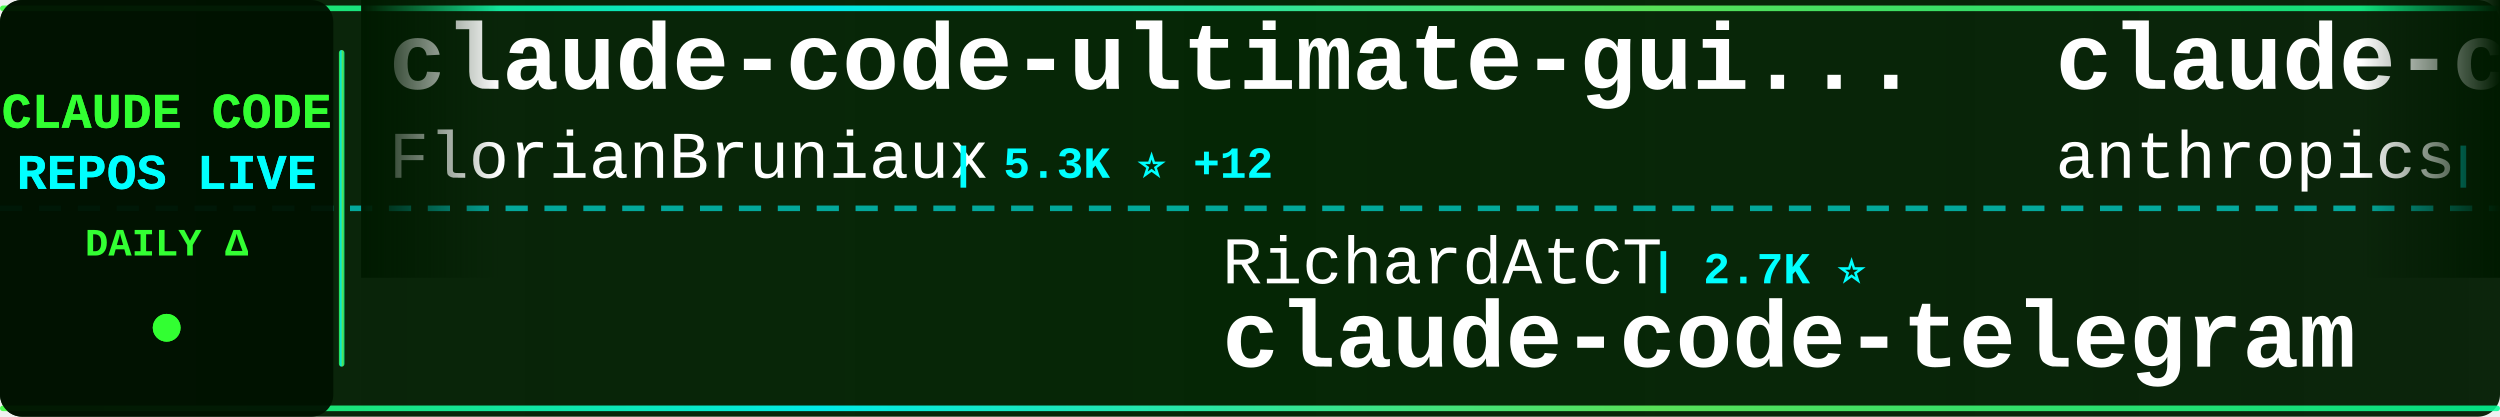
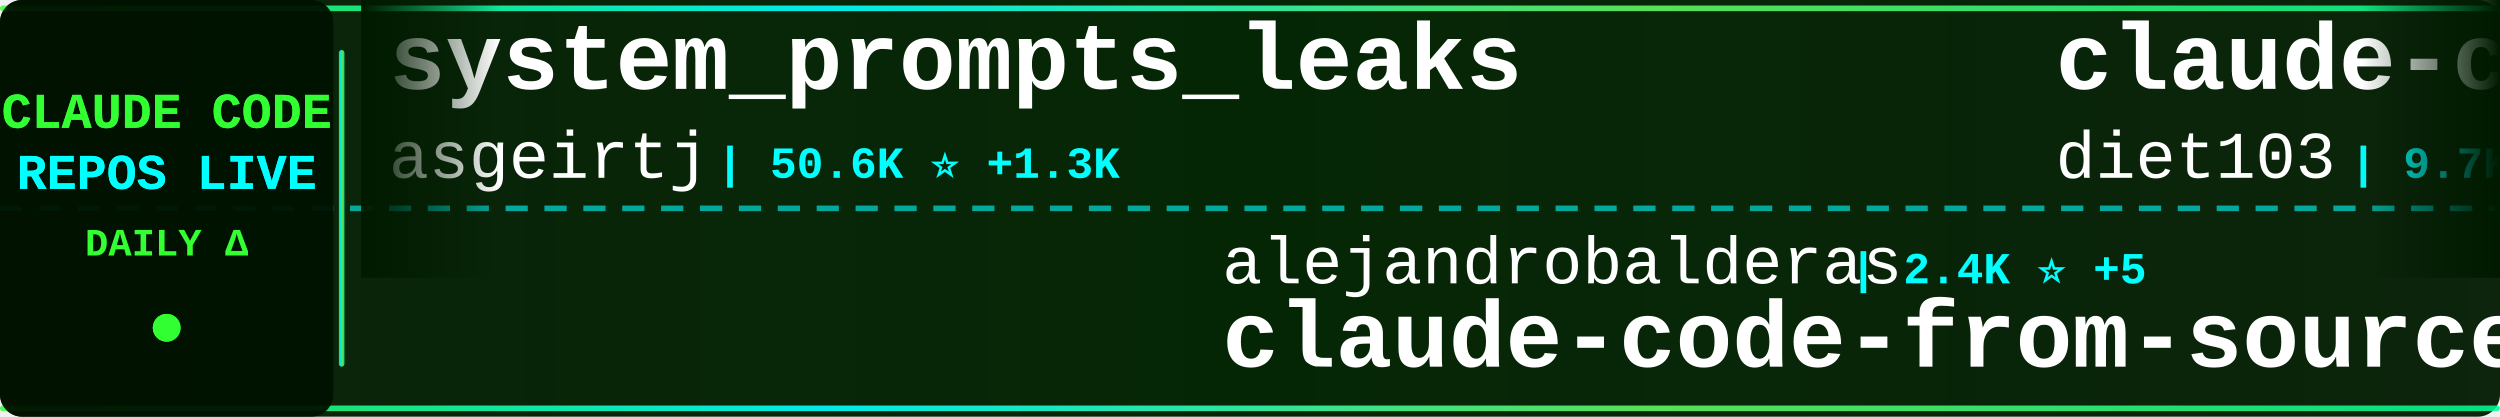
<svg xmlns="http://www.w3.org/2000/svg" width="900" height="150">
  <defs>
    <linearGradient id="tickerBg" x1="0%" y1="0%" x2="100%" y2="0%">
      <stop offset="0%" style="stop-color:#001a00;stop-opacity:0.95" />
      <stop offset="50%" style="stop-color:#002200;stop-opacity:0.98" />
      <stop offset="100%" style="stop-color:#001a00;stop-opacity:0.95" />
    </linearGradient>
    <linearGradient id="borderGrad" x1="0%" y1="0%" x2="100%" y2="0%">
      <stop offset="0%" style="stop-color:#33ff33;stop-opacity:0.85">
        <animate attributeName="stop-opacity" values="0.85;1;0.85" dur="2s" repeatCount="indefinite" />
      </stop>
      <stop offset="33%" style="stop-color:#00ffff;stop-opacity:0.9">
        <animate attributeName="stop-opacity" values="0.9;1;0.9" dur="2.2s" repeatCount="indefinite" />
      </stop>
      <stop offset="66%" style="stop-color:#66ff66;stop-opacity:0.85">
        <animate attributeName="stop-opacity" values="0.85;1;0.85" dur="1.8s" repeatCount="indefinite" />
      </stop>
      <stop offset="100%" style="stop-color:#00ff99;stop-opacity:0.85">
        <animate attributeName="stop-opacity" values="0.85;1;0.85" dur="2s" repeatCount="indefinite" />
      </stop>
    </linearGradient>
    <filter id="textGlow">
      <feGaussianBlur stdDeviation="0.1" result="coloredBlur" />
      <feMerge>
        <feMergeNode in="coloredBlur" />
        <feMergeNode in="SourceGraphic" />
      </feMerge>
    </filter>
    <filter id="metricGlow">
      <feGaussianBlur stdDeviation="0.2" result="coloredBlur" />
      <feMerge>
        <feMergeNode in="coloredBlur" />
        <feMergeNode in="SourceGraphic" />
      </feMerge>
    </filter>
    <linearGradient id="leftFade" x1="0%" y1="0%" x2="100%" y2="0%">
      <stop offset="0%" style="stop-color:#001a00;stop-opacity:1" />
      <stop offset="100%" style="stop-color:#001a00;stop-opacity:0" />
    </linearGradient>
    <linearGradient id="rightFade" x1="0%" y1="0%" x2="100%" y2="0%">
      <stop offset="0%" style="stop-color:#001a00;stop-opacity:0" />
      <stop offset="100%" style="stop-color:#001a00;stop-opacity:1" />
    </linearGradient>
  </defs>
  <rect width="900" height="150" fill="url(#tickerBg)" rx="8" />
  <rect x="0" y="2" width="900" height="2" fill="url(#borderGrad)" rx="1" />
  <rect x="0" y="146" width="900" height="2" fill="url(#borderGrad)" rx="1" />
  <line x1="0" y1="75" x2="900" y2="75" stroke="#00ffff" stroke-width="2" stroke-dasharray="8 6" opacity="0.6" />
  <rect x="0" y="0" width="120" height="150" fill="#001100" opacity="0.95" rx="8" />
  <text x="60" y="46" font-family="'Courier New', monospace" font-size="18" font-weight="bold" fill="#33ff33" text-anchor="middle" filter="url(#textGlow)">
    CLAUDE CODE
  </text>
  <text x="60" y="68" font-family="'Courier New', monospace" font-size="18" font-weight="bold" fill="#00ffff" text-anchor="middle" filter="url(#textGlow)">
    REPOS LIVE
  </text>
  <text x="60" y="92" font-family="'Courier New', monospace" font-size="14" font-weight="bold" fill="#33ff33" text-anchor="middle">
    DAILY Δ
  </text>
  <circle cx="60" cy="118" r="5" fill="#33ff33" filter="url(#metricGlow)">
    <animate attributeName="r" values="4;6;4" dur="1.5s" repeatCount="indefinite" />
    <animate attributeName="opacity" values="0.6;1;0.6" dur="1.5s" repeatCount="indefinite" />
  </circle>
  <rect x="122" y="18" width="2" height="114" fill="url(#borderGrad)" rx="1" />
  <clipPath id="tickerClip">
    <rect x="130" y="0" width="770" height="150" />
  </clipPath>
  <g clip-path="url(#tickerClip)">
    <g id="tickerItems">
      <animateTransform attributeName="transform" attributeType="XML" type="translate" from="0 0" to="-3000 0" dur="54s" repeatCount="indefinite" />
      <g transform="translate(0, 0)">
-         <text x="140" y="32" font-family="'Courier New', monospace" font-size="34" font-weight="bold" fill="#ffffff">claude-code-ultimate-gui...</text>
-         <text x="140" y="64" font-family="'Courier New', monospace" font-size="24" font-weight="normal" fill="#ffffff" opacity="1.0">FlorianBruniaux</text>
-         <text x="342" y="64" font-family="'Courier New', monospace" font-size="16" font-weight="bold" fill="#00ffff"> | 5.3K ⭐ +12</text>
+         <text x="140" y="32" font-family="'Courier New', monospace" font-size="34" font-weight="bold" fill="#ffffff">system_prompts_leaks</text>
+         <text x="140" y="64" font-family="'Courier New', monospace" font-size="24" font-weight="normal" fill="#ffffff" opacity="1.0">asgeirtj</text>
+         <text x="258" y="64" font-family="'Courier New', monospace" font-size="16" font-weight="bold" fill="#00ffff"> | 50.6K ⭐ +1.3K</text>
      </g>
      <g transform="translate(300, 0)">
-         <text x="140" y="102" font-family="'Courier New', monospace" font-size="24" font-weight="normal" fill="#ffffff" opacity="1.0">RichardAtCT</text>
-         <text x="294" y="102" font-family="'Courier New', monospace" font-size="16" font-weight="bold" fill="#00ffff"> | 2.7K ⭐</text>
-         <text x="140" y="132" font-family="'Courier New', monospace" font-size="34" font-weight="bold" fill="#ffffff">claude-code-telegram</text>
+         <text x="140" y="102" font-family="'Courier New', monospace" font-size="24" font-weight="normal" fill="#ffffff" opacity="1.0">alejandrobalderas</text>
+         <text x="366" y="102" font-family="'Courier New', monospace" font-size="16" font-weight="bold" fill="#00ffff"> | 2.4K ⭐ +5</text>
+         <text x="140" y="132" font-family="'Courier New', monospace" font-size="34" font-weight="bold" fill="#ffffff">claude-code-from-source</text>
      </g>
      <g transform="translate(600, 0)">
-         <text x="140" y="32" font-family="'Courier New', monospace" font-size="34" font-weight="bold" fill="#ffffff">claude-code-action</text>
-         <text x="140" y="64" font-family="'Courier New', monospace" font-size="24" font-weight="normal" fill="#ffffff" opacity="1.0">anthropics</text>
-         <text x="282" y="64" font-family="'Courier New', monospace" font-size="16" font-weight="bold" fill="#00ffff"> | 8.3K ⭐ +13</text>
+         <text x="140" y="32" font-family="'Courier New', monospace" font-size="34" font-weight="bold" fill="#ffffff">claude-code-infrastructu...</text>
+         <text x="140" y="64" font-family="'Courier New', monospace" font-size="24" font-weight="normal" fill="#ffffff" opacity="1.0">diet103</text>
+         <text x="246" y="64" font-family="'Courier New', monospace" font-size="16" font-weight="bold" fill="#00ffff"> | 9.7K ⭐ +4</text>
      </g>
      <g transform="translate(900, 0)">
-         <text x="140" y="102" font-family="'Courier New', monospace" font-size="24" font-weight="normal" fill="#ffffff" opacity="1.0">pedrohcgs</text>
-         <text x="270" y="102" font-family="'Courier New', monospace" font-size="16" font-weight="bold" fill="#00ffff"> | 1.4K ⭐ +5</text>
-         <text x="140" y="132" font-family="'Courier New', monospace" font-size="34" font-weight="bold" fill="#ffffff">claude-code-my-workflow</text>
+         <text x="140" y="102" font-family="'Courier New', monospace" font-size="24" font-weight="normal" fill="#ffffff" opacity="1.0">darcyegb</text>
+         <text x="258" y="102" font-family="'Courier New', monospace" font-size="16" font-weight="bold" fill="#00ffff"> | 743 ⭐</text>
+         <text x="140" y="132" font-family="'Courier New', monospace" font-size="34" font-weight="bold" fill="#ffffff">ClaudeCodeAgents</text>
      </g>
      <g transform="translate(1200, 0)">
-         <text x="140" y="32" font-family="'Courier New', monospace" font-size="34" font-weight="bold" fill="#ffffff">awesome-claude-code</text>
-         <text x="140" y="64" font-family="'Courier New', monospace" font-size="24" font-weight="normal" fill="#ffffff" opacity="1.0">jqueryscript</text>
-         <text x="306" y="64" font-family="'Courier New', monospace" font-size="16" font-weight="bold" fill="#00ffff"> | 458 ⭐</text>
+         <text x="140" y="32" font-family="'Courier New', monospace" font-size="34" font-weight="bold" fill="#ffffff">claude-code-source</text>
+         <text x="140" y="64" font-family="'Courier New', monospace" font-size="24" font-weight="normal" fill="#ffffff" opacity="1.0">hangsman</text>
+         <text x="258" y="64" font-family="'Courier New', monospace" font-size="16" font-weight="bold" fill="#00ffff"> | 787 ⭐</text>
      </g>
      <g transform="translate(1500, 0)">
-         <text x="140" y="102" font-family="'Courier New', monospace" font-size="24" font-weight="normal" fill="#ffffff" opacity="1.0">fazxes</text>
-         <text x="234" y="102" font-family="'Courier New', monospace" font-size="16" font-weight="bold" fill="#00ffff"> | 225 ⭐</text>
-         <text x="140" y="132" font-family="'Courier New', monospace" font-size="34" font-weight="bold" fill="#ffffff">Claude-code</text>
+         <text x="140" y="102" font-family="'Courier New', monospace" font-size="24" font-weight="normal" fill="#ffffff" opacity="1.0">Chachamaru127</text>
+         <text x="318" y="102" font-family="'Courier New', monospace" font-size="16" font-weight="bold" fill="#00ffff"> | 2.9K ⭐ +8</text>
+         <text x="140" y="132" font-family="'Courier New', monospace" font-size="34" font-weight="bold" fill="#ffffff">claude-code-harness</text>
      </g>
      <g transform="translate(1800, 0)">
-         <text x="140" y="32" font-family="'Courier New', monospace" font-size="34" font-weight="bold" fill="#ffffff">claude-code-webui</text>
-         <text x="140" y="64" font-family="'Courier New', monospace" font-size="24" font-weight="normal" fill="#ffffff" opacity="1.0">sugyan</text>
-         <text x="234" y="64" font-family="'Courier New', monospace" font-size="16" font-weight="bold" fill="#00ffff"> | 1.1K ⭐</text>
+         <text x="140" y="32" font-family="'Courier New', monospace" font-size="34" font-weight="bold" fill="#ffffff">claude-code-system-promp...</text>
+         <text x="140" y="64" font-family="'Courier New', monospace" font-size="24" font-weight="normal" fill="#ffffff" opacity="1.0">Piebald-AI</text>
+         <text x="282" y="64" font-family="'Courier New', monospace" font-size="16" font-weight="bold" fill="#00ffff"> | 11.6K ⭐ +21</text>
      </g>
      <g transform="translate(2100, 0)">
-         <text x="140" y="102" font-family="'Courier New', monospace" font-size="24" font-weight="normal" fill="#ffffff" opacity="1.0">repowise-dev</text>
-         <text x="306" y="102" font-family="'Courier New', monospace" font-size="16" font-weight="bold" fill="#00ffff"> | 1.1K ⭐</text>
-         <text x="140" y="132" font-family="'Courier New', monospace" font-size="34" font-weight="bold" fill="#ffffff">claude-code-prompts</text>
+         <text x="140" y="102" font-family="'Courier New', monospace" font-size="24" font-weight="normal" fill="#ffffff" opacity="1.0">jqueryscript</text>
+         <text x="306" y="102" font-family="'Courier New', monospace" font-size="16" font-weight="bold" fill="#00ffff"> | 458 ⭐</text>
+         <text x="140" y="132" font-family="'Courier New', monospace" font-size="34" font-weight="bold" fill="#ffffff">awesome-claude-code</text>
      </g>
      <g transform="translate(2400, 0)">
-         <text x="140" y="32" font-family="'Courier New', monospace" font-size="34" font-weight="bold" fill="#ffffff">ECC</text>
-         <text x="140" y="64" font-family="'Courier New', monospace" font-size="24" font-weight="normal" fill="#ffffff" opacity="1.0">affaan-m</text>
-         <text x="258" y="64" font-family="'Courier New', monospace" font-size="16" font-weight="bold" fill="#00ffff"> | 226.4K ⭐ +323</text>
+         <text x="140" y="32" font-family="'Courier New', monospace" font-size="34" font-weight="bold" fill="#ffffff">edmunds-claude-code</text>
+         <text x="140" y="64" font-family="'Courier New', monospace" font-size="24" font-weight="normal" fill="#ffffff" opacity="1.0">edmund-io</text>
+         <text x="270" y="64" font-family="'Courier New', monospace" font-size="16" font-weight="bold" fill="#00ffff"> | 1.5K ⭐</text>
      </g>
      <g transform="translate(2700, 0)">
-         <text x="140" y="102" font-family="'Courier New', monospace" font-size="24" font-weight="normal" fill="#ffffff" opacity="1.0">edmund-io</text>
-         <text x="270" y="102" font-family="'Courier New', monospace" font-size="16" font-weight="bold" fill="#00ffff"> | 1.5K ⭐</text>
-         <text x="140" y="132" font-family="'Courier New', monospace" font-size="34" font-weight="bold" fill="#ffffff">edmunds-claude-code</text>
+         <text x="140" y="102" font-family="'Courier New', monospace" font-size="24" font-weight="normal" fill="#ffffff" opacity="1.0">andrew-kramer-inno</text>
+         <text x="378" y="102" font-family="'Courier New', monospace" font-size="16" font-weight="bold" fill="#00ffff"> | 593 ⭐</text>
+         <text x="140" y="132" font-family="'Courier New', monospace" font-size="34" font-weight="bold" fill="#ffffff">claude-code-source-build</text>
      </g>
      <g transform="translate(3000, 0)">
-         <text x="140" y="32" font-family="'Courier New', monospace" font-size="34" font-weight="bold" fill="#ffffff">claude-code-ultimate-gui...</text>
-         <text x="140" y="64" font-family="'Courier New', monospace" font-size="24" font-weight="normal" fill="#ffffff" opacity="1.0">FlorianBruniaux</text>
-         <text x="342" y="64" font-family="'Courier New', monospace" font-size="16" font-weight="bold" fill="#00ffff"> | 5.3K ⭐ +12</text>
+         <text x="140" y="32" font-family="'Courier New', monospace" font-size="34" font-weight="bold" fill="#ffffff">system_prompts_leaks</text>
+         <text x="140" y="64" font-family="'Courier New', monospace" font-size="24" font-weight="normal" fill="#ffffff" opacity="1.0">asgeirtj</text>
+         <text x="258" y="64" font-family="'Courier New', monospace" font-size="16" font-weight="bold" fill="#00ffff"> | 50.6K ⭐ +1.3K</text>
      </g>
      <g transform="translate(3300, 0)">
-         <text x="140" y="102" font-family="'Courier New', monospace" font-size="24" font-weight="normal" fill="#ffffff" opacity="1.0">RichardAtCT</text>
-         <text x="294" y="102" font-family="'Courier New', monospace" font-size="16" font-weight="bold" fill="#00ffff"> | 2.7K ⭐</text>
-         <text x="140" y="132" font-family="'Courier New', monospace" font-size="34" font-weight="bold" fill="#ffffff">claude-code-telegram</text>
+         <text x="140" y="102" font-family="'Courier New', monospace" font-size="24" font-weight="normal" fill="#ffffff" opacity="1.0">alejandrobalderas</text>
+         <text x="366" y="102" font-family="'Courier New', monospace" font-size="16" font-weight="bold" fill="#00ffff"> | 2.4K ⭐ +5</text>
+         <text x="140" y="132" font-family="'Courier New', monospace" font-size="34" font-weight="bold" fill="#ffffff">claude-code-from-source</text>
      </g>
      <g transform="translate(3600, 0)">
-         <text x="140" y="32" font-family="'Courier New', monospace" font-size="34" font-weight="bold" fill="#ffffff">claude-code-action</text>
-         <text x="140" y="64" font-family="'Courier New', monospace" font-size="24" font-weight="normal" fill="#ffffff" opacity="1.0">anthropics</text>
-         <text x="282" y="64" font-family="'Courier New', monospace" font-size="16" font-weight="bold" fill="#00ffff"> | 8.3K ⭐ +13</text>
+         <text x="140" y="32" font-family="'Courier New', monospace" font-size="34" font-weight="bold" fill="#ffffff">claude-code-infrastructu...</text>
+         <text x="140" y="64" font-family="'Courier New', monospace" font-size="24" font-weight="normal" fill="#ffffff" opacity="1.0">diet103</text>
+         <text x="246" y="64" font-family="'Courier New', monospace" font-size="16" font-weight="bold" fill="#00ffff"> | 9.7K ⭐ +4</text>
      </g>
      <g transform="translate(3900, 0)">
-         <text x="140" y="102" font-family="'Courier New', monospace" font-size="24" font-weight="normal" fill="#ffffff" opacity="1.0">pedrohcgs</text>
-         <text x="270" y="102" font-family="'Courier New', monospace" font-size="16" font-weight="bold" fill="#00ffff"> | 1.4K ⭐ +5</text>
-         <text x="140" y="132" font-family="'Courier New', monospace" font-size="34" font-weight="bold" fill="#ffffff">claude-code-my-workflow</text>
+         <text x="140" y="102" font-family="'Courier New', monospace" font-size="24" font-weight="normal" fill="#ffffff" opacity="1.0">darcyegb</text>
+         <text x="258" y="102" font-family="'Courier New', monospace" font-size="16" font-weight="bold" fill="#00ffff"> | 743 ⭐</text>
+         <text x="140" y="132" font-family="'Courier New', monospace" font-size="34" font-weight="bold" fill="#ffffff">ClaudeCodeAgents</text>
      </g>
    </g>
  </g>
  <rect x="130" y="0" width="50" height="100" fill="url(#leftFade)" />
  <rect x="850" y="0" width="50" height="100" fill="url(#rightFade)" />
</svg>
